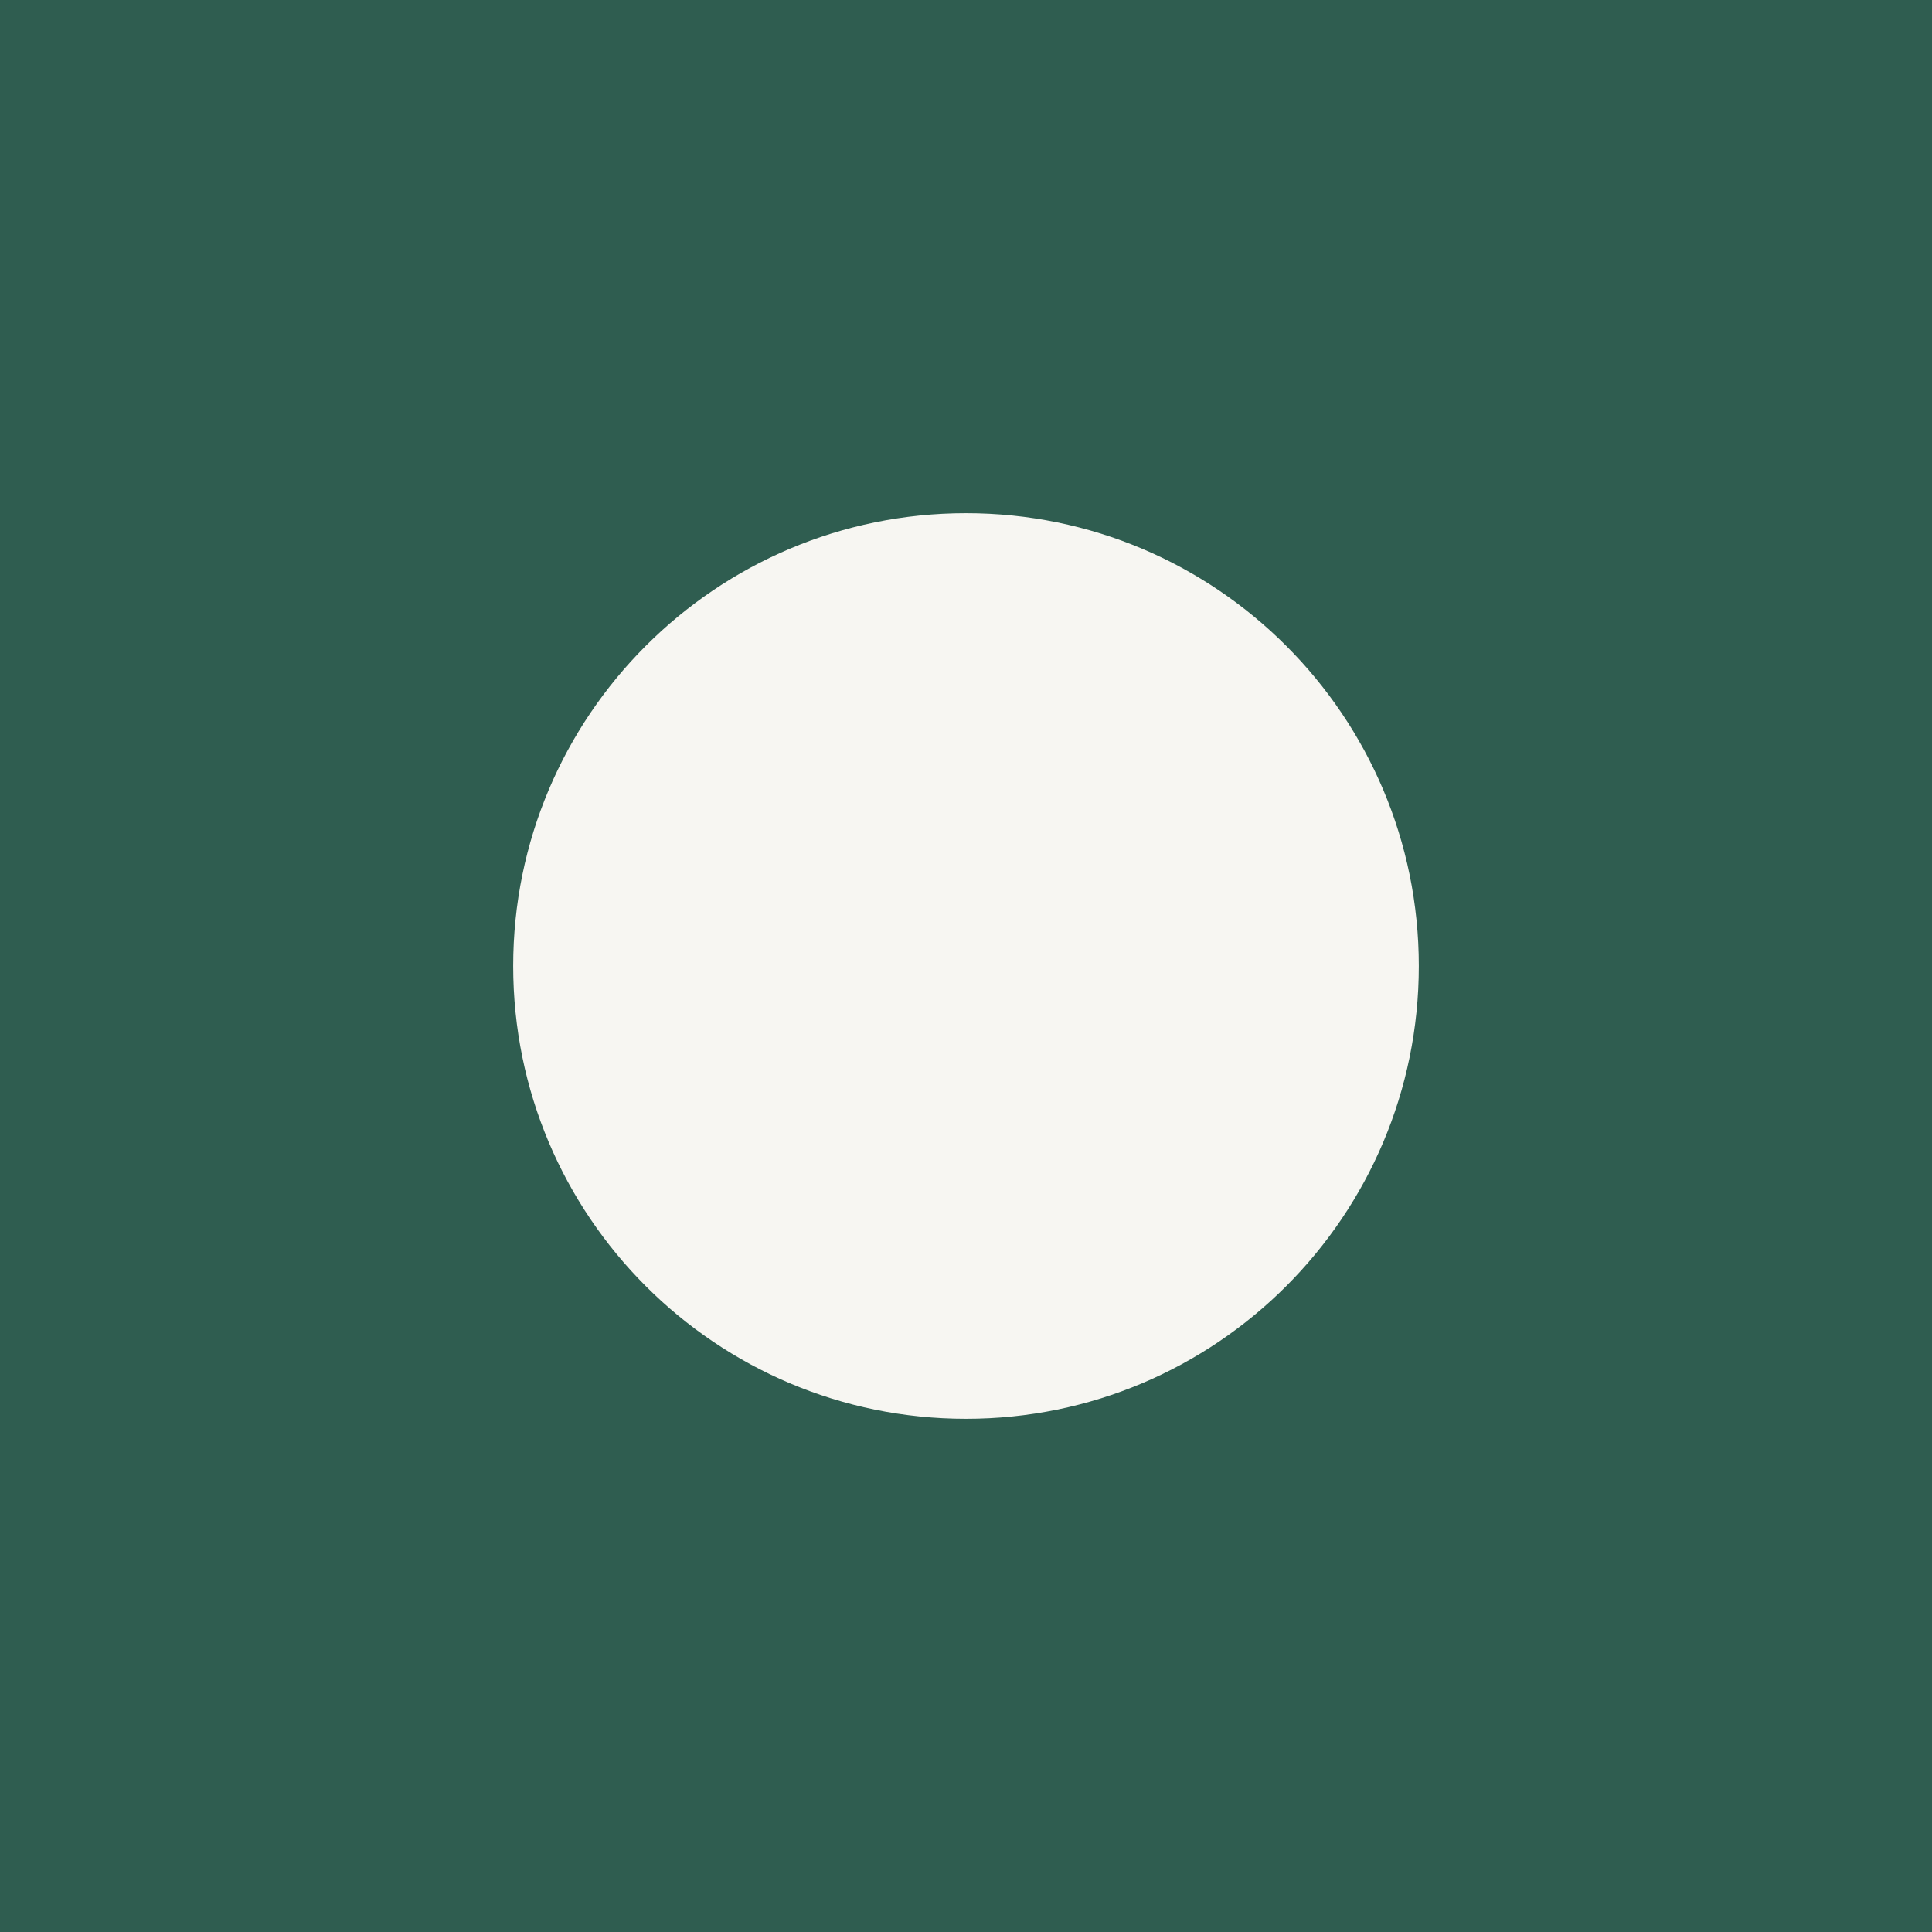
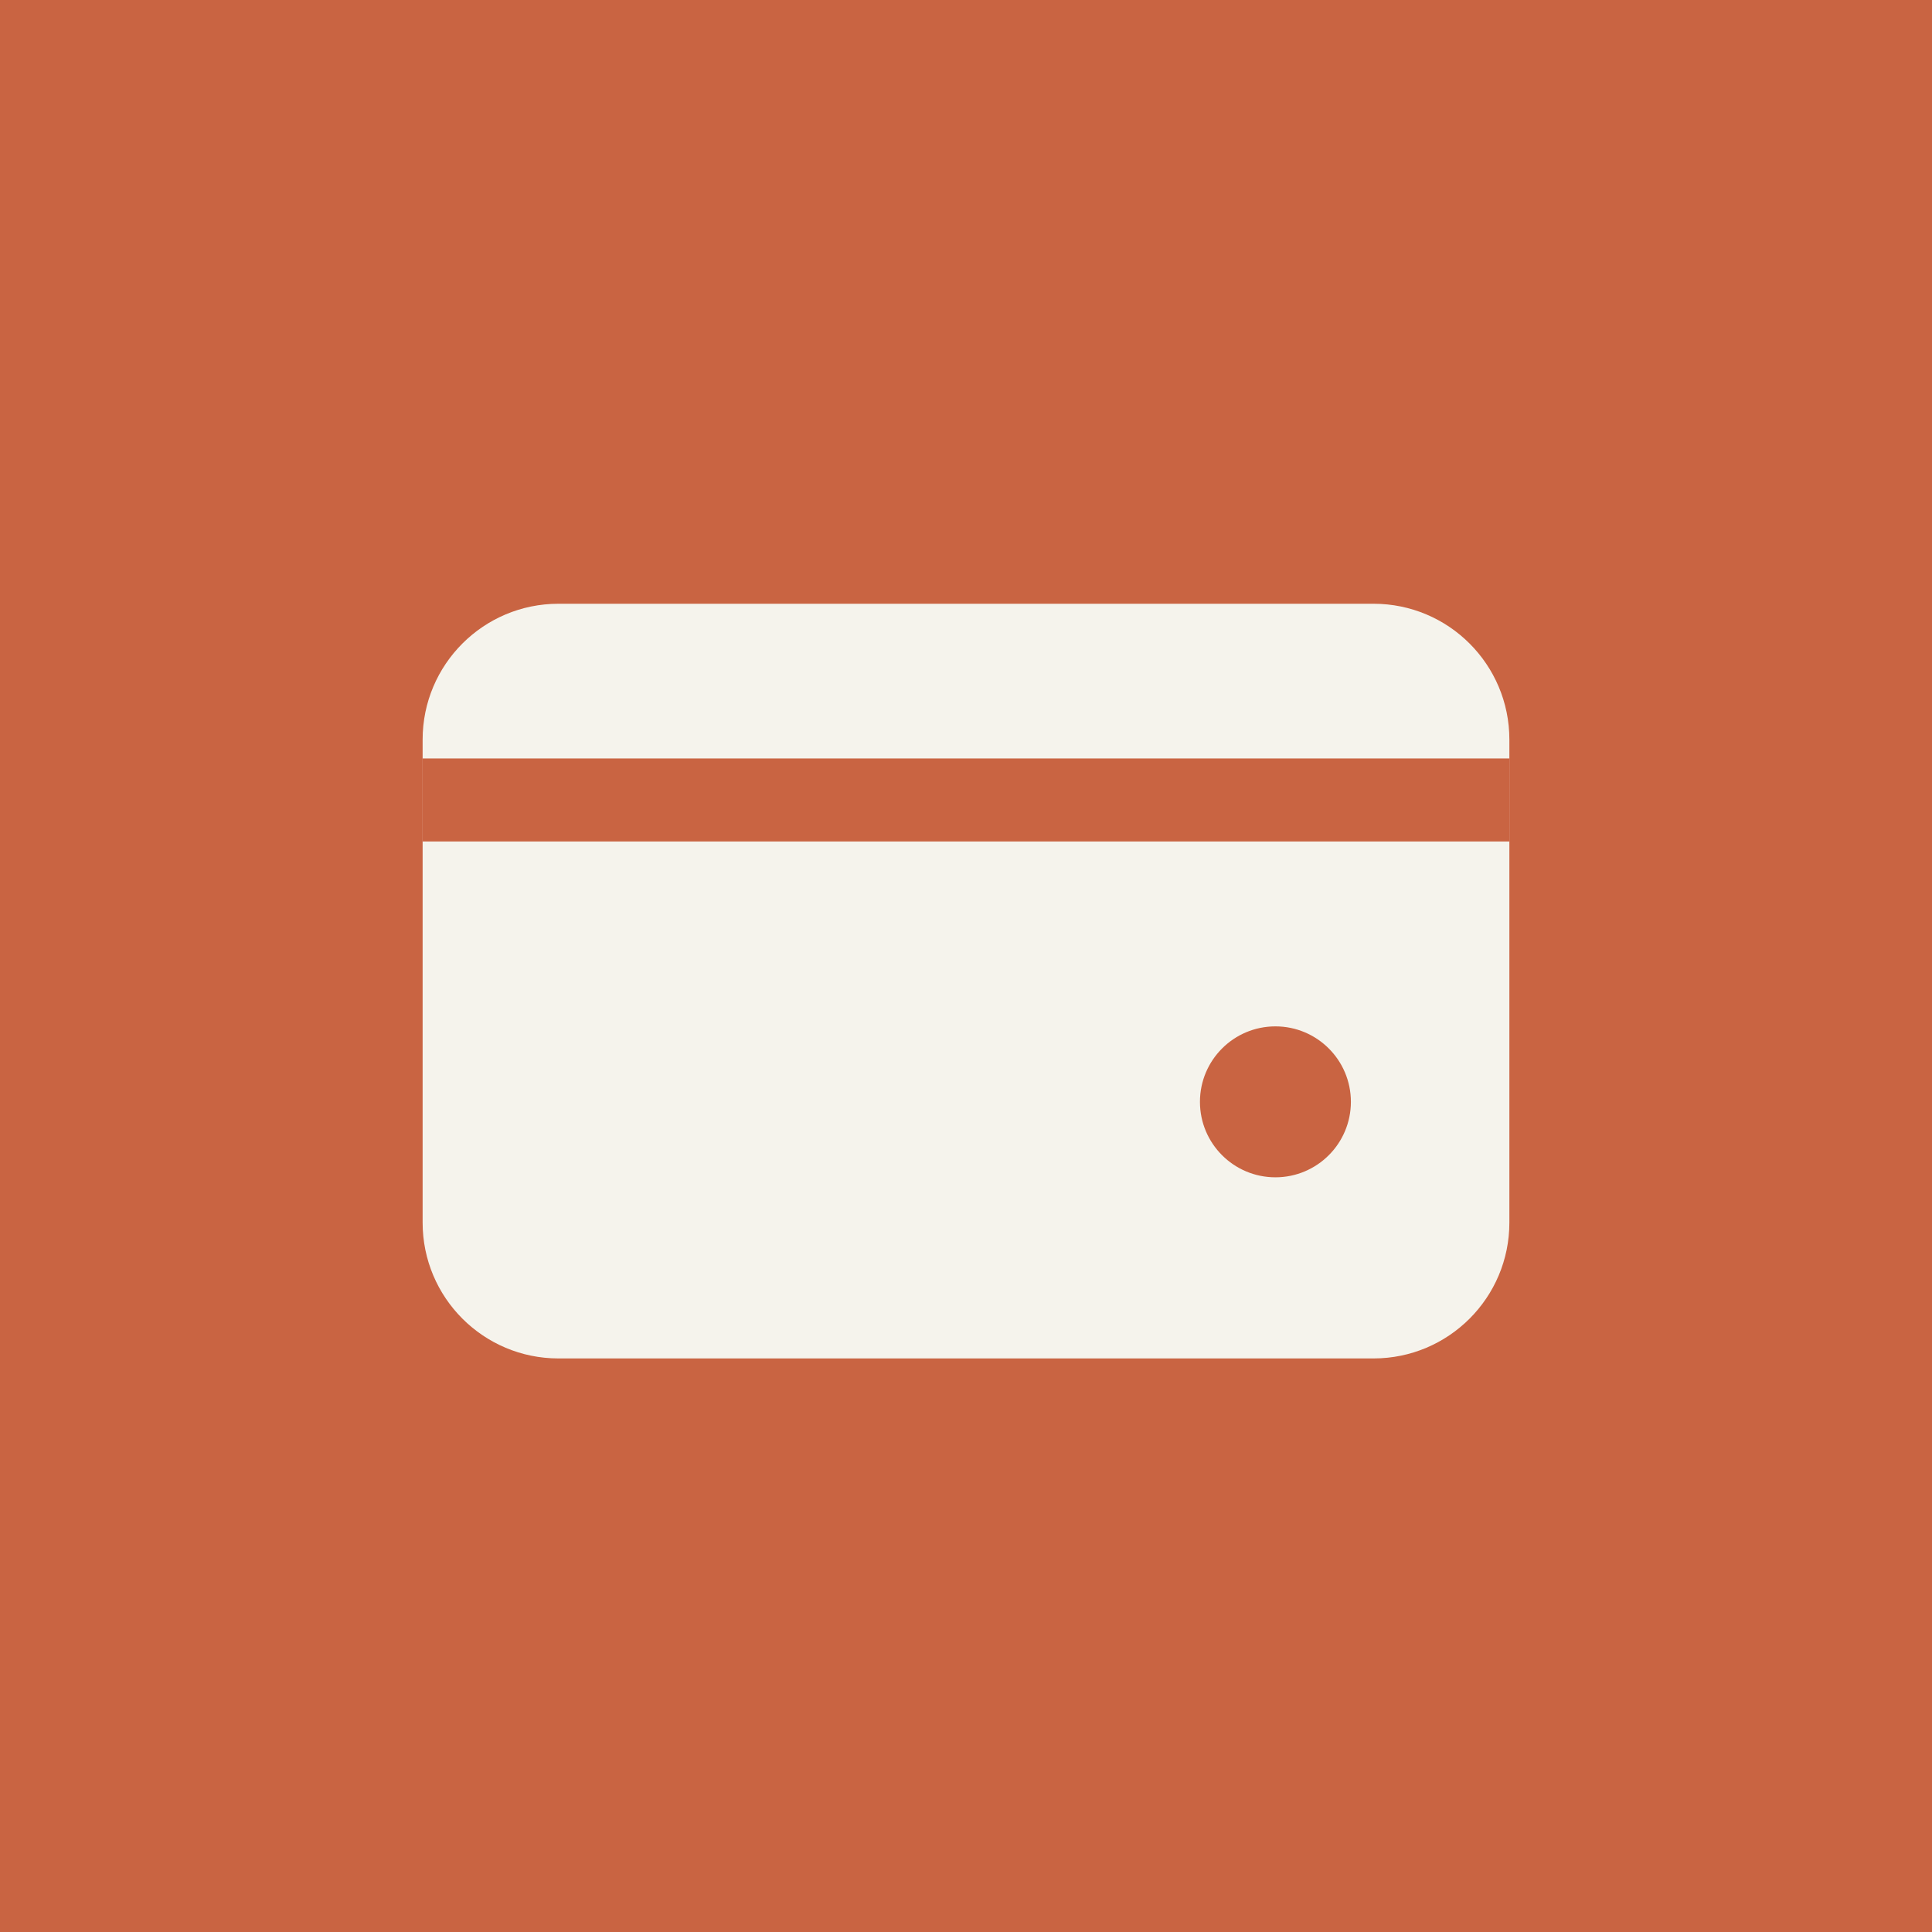
<svg xmlns="http://www.w3.org/2000/svg" viewBox="0 0 512 512">
-   <rect width="512" height="512" fill="#2f5d50" />
-   <circle cx="256" cy="256" r="120" fill="#f7f6f2" />
+   <rect width="512" height="512" fill="#c96442" />
+   <rect x="112" y="160" width="288" height="200" rx="36" fill="#f5f3ec" />
+   <path d="M112 212h288" stroke="#c96442" stroke-width="22" />
+   <circle cx="338" cy="292" r="20" fill="#c96442" />
</svg>
